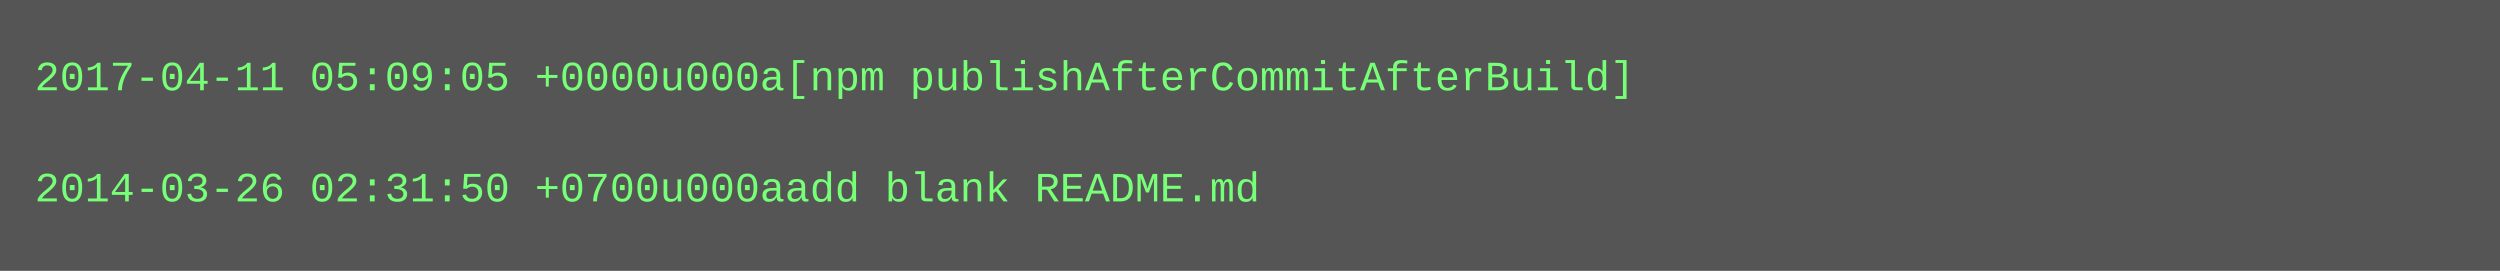
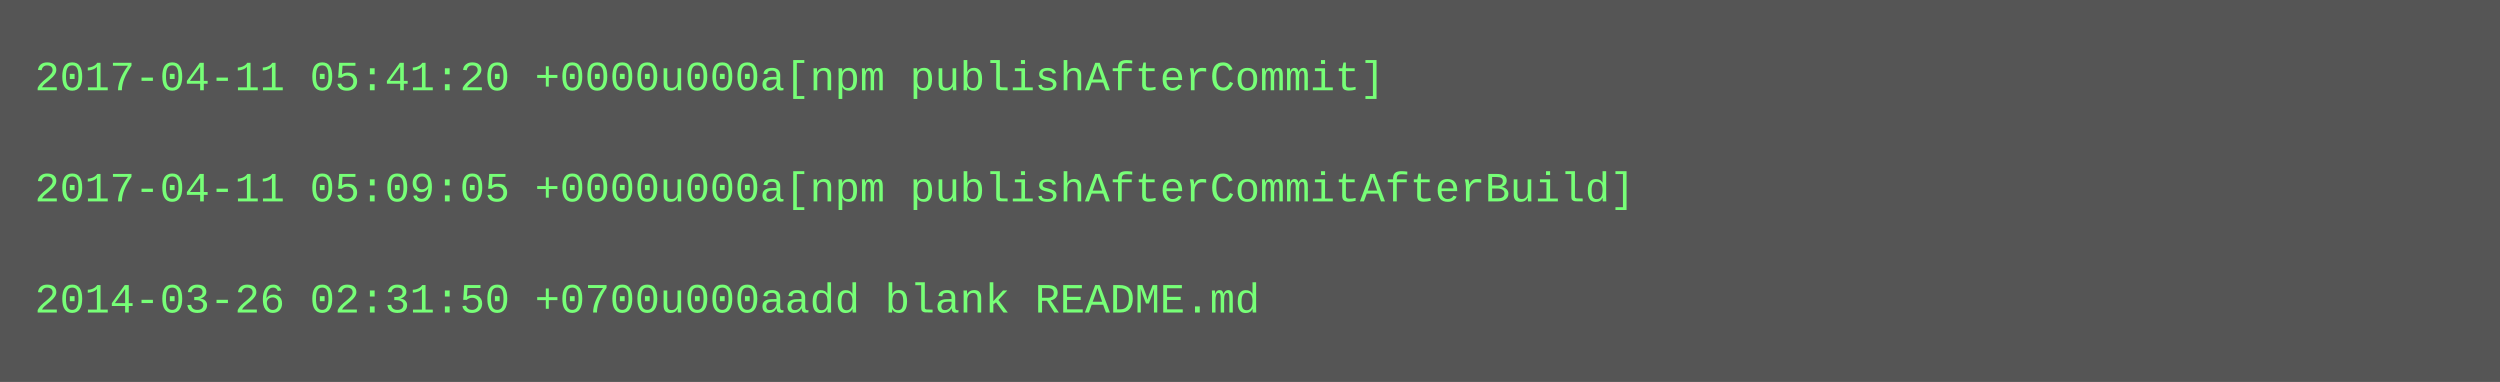
- <svg xmlns="http://www.w3.org/2000/svg" height="78" width="720">
-   <rect height="78" fill="#555" width="720" />
+ <svg xmlns="http://www.w3.org/2000/svg" height="110" width="720">
+   <rect height="110" fill="#555" width="720" />
  <text fill="#7f7" font-family="Courier New" font-size="12" xml:space="preserve">
-     <tspan x="10" y="26">2017-04-11 05:09:05 +0000u000a[npm publishAfterCommitAfterBuild]</tspan>
+     <tspan x="10" y="26">2017-04-11 05:41:20 +0000u000a[npm publishAfterCommit]</tspan>
    <tspan x="10" y="42" />
-     <tspan x="10" y="58">2014-03-26 02:31:50 +0700u000aadd blank README.md</tspan>
+     <tspan x="10" y="58">2017-04-11 05:09:05 +0000u000a[npm publishAfterCommitAfterBuild]</tspan>
+     <tspan x="10" y="74" />
+     <tspan x="10" y="90">2014-03-26 02:31:50 +0700u000aadd blank README.md</tspan>
  </text>
</svg>
